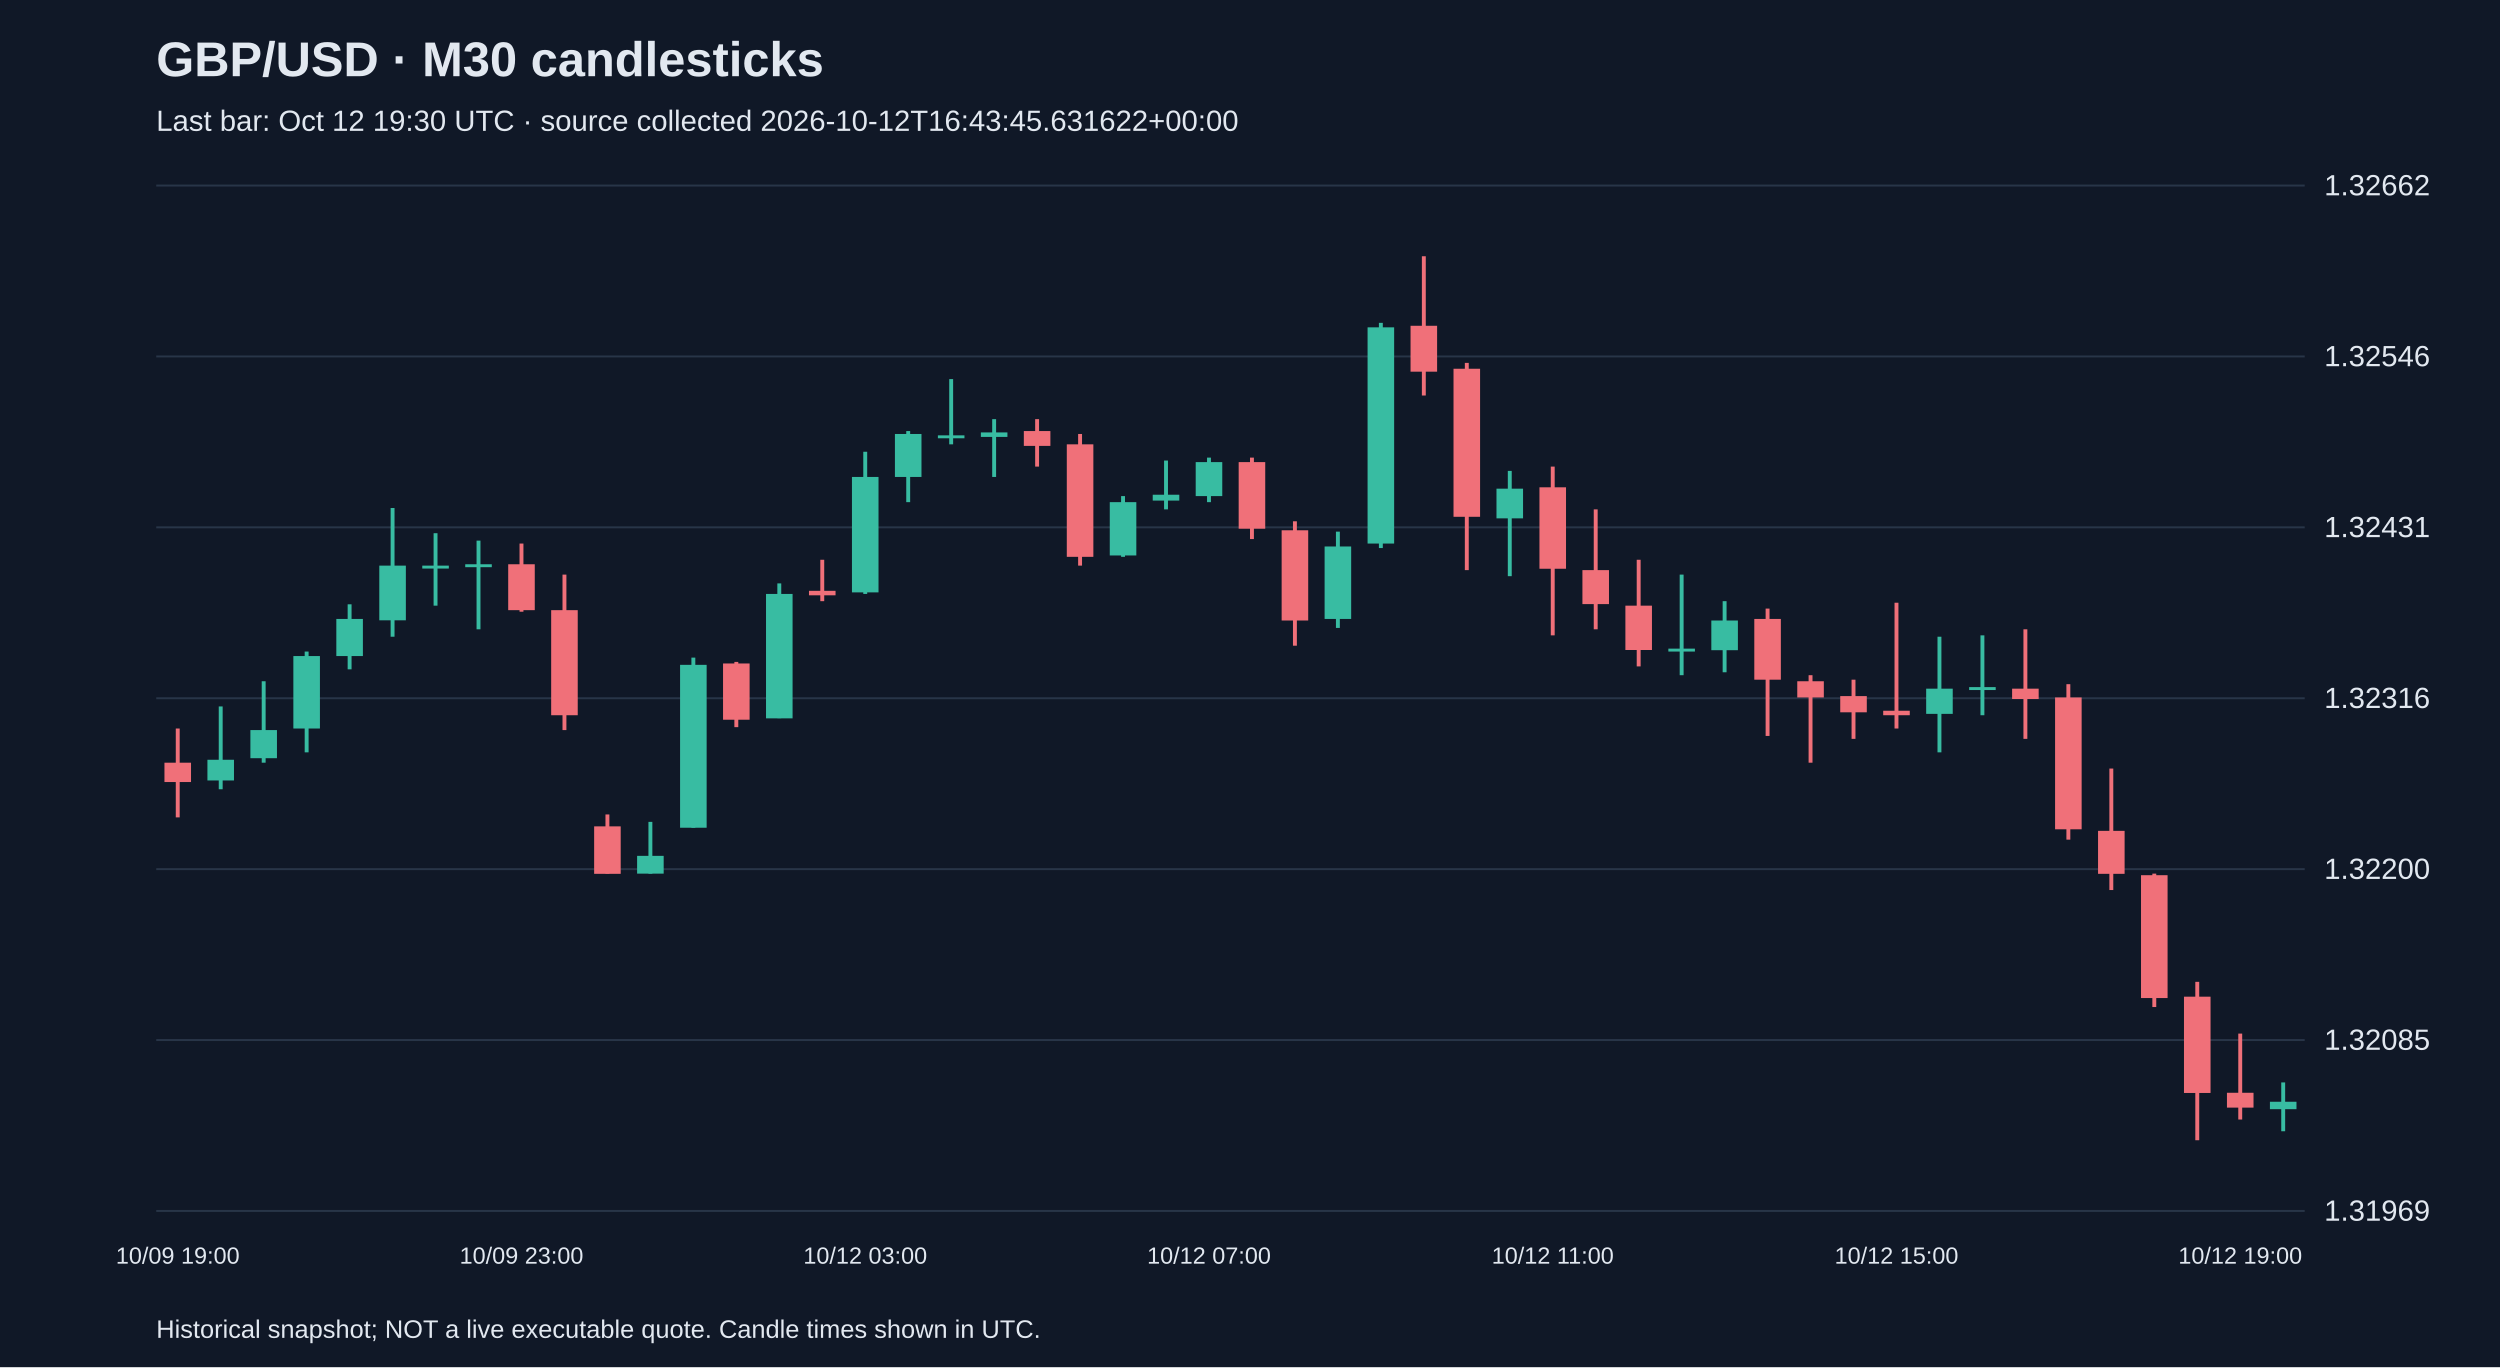
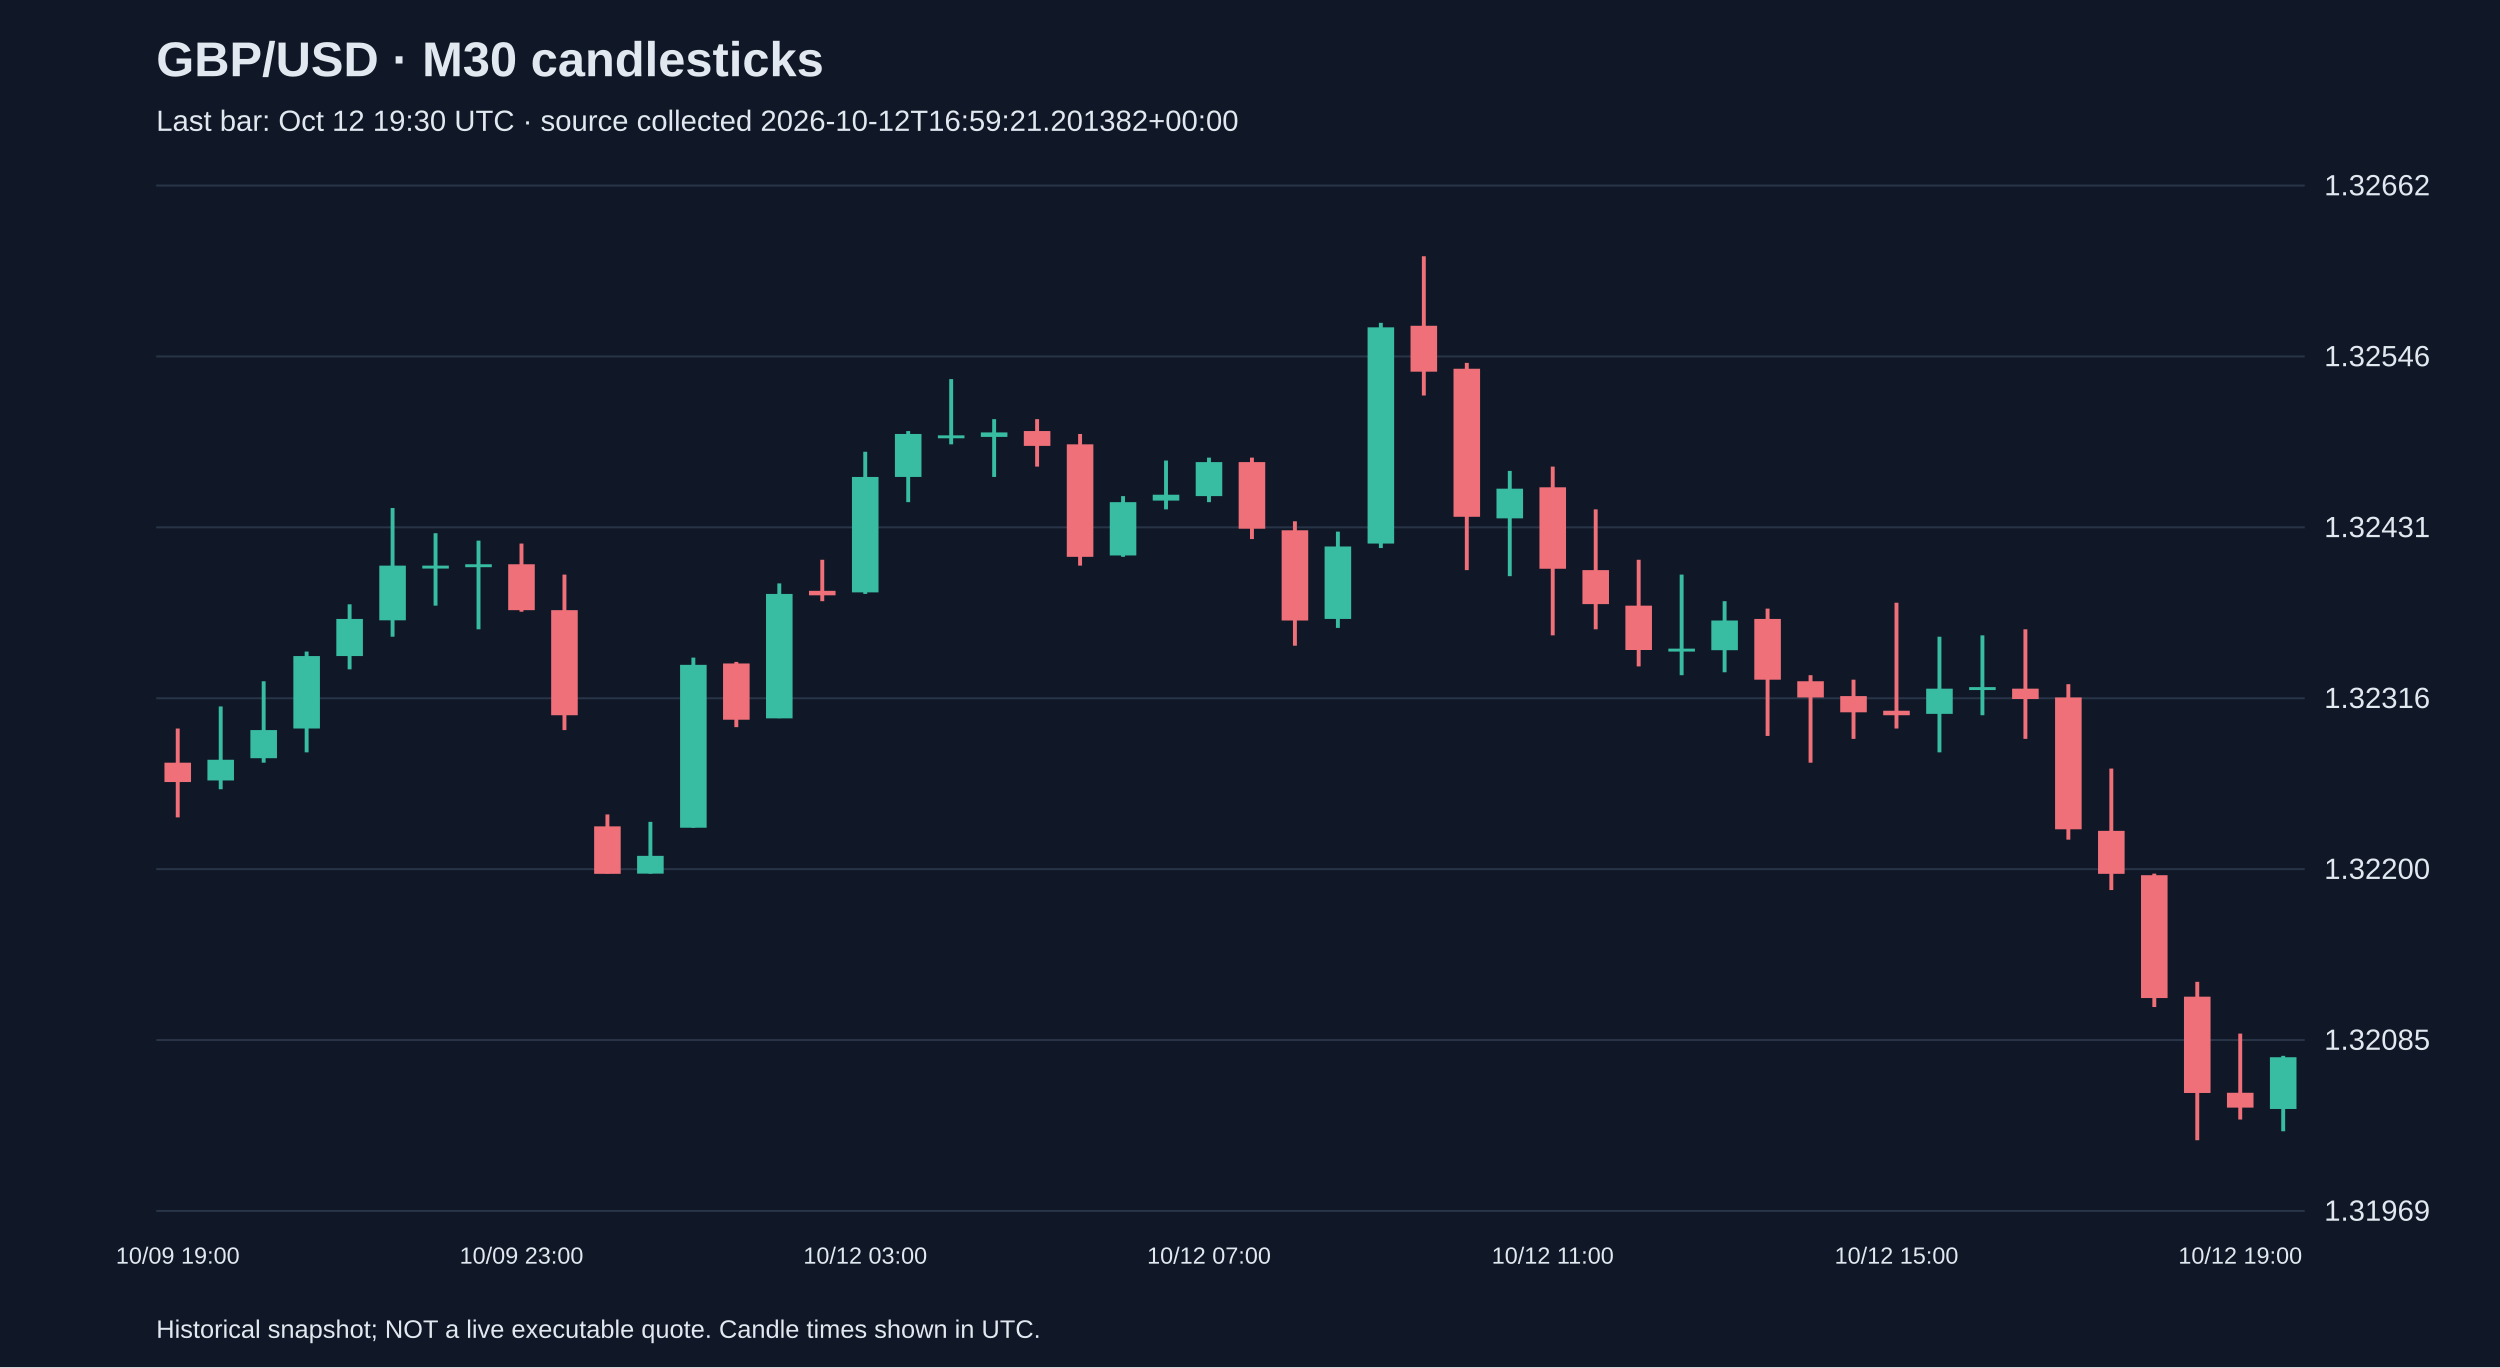
<svg xmlns="http://www.w3.org/2000/svg" viewBox="0 0 1280 700">
  <rect width="100%" height="100%" fill="#101827" />
  <style>text{font-family:Arial,sans-serif;fill:#e2e8f0}</style>
  <text x="80" y="39" font-size="25" font-weight="bold">GBP/USD · M30 candlesticks</text>
-   <text x="80" y="67" font-size="15" fill="#a6b1c5">Last bar: Oct 12 19:30 UTC · source collected 2026-10-12T16:43:45.631622+00:00</text>
+   <text x="80" y="67" font-size="15" fill="#a6b1c5">Last bar: Oct 12 19:30 UTC · source collected 2026-10-12T16:59:21.201382+00:00</text>
  <line x1="80" y1="620.0" x2="1180" y2="620.0" stroke="#283548" />
  <text x="1190" y="625.0" font-size="15">1.31969</text>
  <line x1="80" y1="532.5" x2="1180" y2="532.5" stroke="#283548" />
  <text x="1190" y="537.5" font-size="15">1.32085</text>
  <line x1="80" y1="445.0" x2="1180" y2="445.0" stroke="#283548" />
  <text x="1190" y="450.0" font-size="15">1.32200</text>
  <line x1="80" y1="357.5" x2="1180" y2="357.5" stroke="#283548" />
  <text x="1190" y="362.5" font-size="15">1.32316</text>
  <line x1="80" y1="270.0" x2="1180" y2="270.0" stroke="#283548" />
  <text x="1190" y="275.0" font-size="15">1.32431</text>
  <line x1="80" y1="182.5" x2="1180" y2="182.5" stroke="#283548" />
  <text x="1190" y="187.5" font-size="15">1.32546</text>
  <line x1="80" y1="95.0" x2="1180" y2="95.0" stroke="#283548" />
  <text x="1190" y="100.0" font-size="15">1.32662</text>
  <line x1="91.0" y1="373.0" x2="91.0" y2="418.5" stroke="#f07079" stroke-width="2" />
  <rect x="84.2" y="390.5" width="13.6" height="9.9" fill="#f07079" />
  <text x="91.0" y="647" text-anchor="middle" font-size="12">10/09 19:00</text>
  <line x1="113.0" y1="361.7" x2="113.0" y2="404.1" stroke="#38bca2" stroke-width="2" />
  <rect x="106.2" y="389.0" width="13.6" height="10.6" fill="#38bca2" />
  <line x1="135.0" y1="348.8" x2="135.0" y2="390.5" stroke="#38bca2" stroke-width="2" />
  <rect x="128.2" y="373.8" width="13.6" height="14.4" fill="#38bca2" />
  <line x1="157.0" y1="333.6" x2="157.0" y2="385.2" stroke="#38bca2" stroke-width="2" />
  <rect x="150.2" y="335.9" width="13.6" height="37.1" fill="#38bca2" />
  <line x1="179.0" y1="309.4" x2="179.0" y2="342.7" stroke="#38bca2" stroke-width="2" />
  <rect x="172.2" y="316.9" width="13.6" height="19.0" fill="#38bca2" />
  <line x1="201.0" y1="260.1" x2="201.0" y2="326.0" stroke="#38bca2" stroke-width="2" />
  <rect x="194.2" y="289.6" width="13.6" height="28.0" fill="#38bca2" />
  <line x1="223.0" y1="273.0" x2="223.0" y2="310.1" stroke="#38bca2" stroke-width="2" />
  <rect x="216.2" y="289.6" width="13.6" height="1.5" fill="#38bca2" />
  <line x1="245.0" y1="276.8" x2="245.0" y2="322.2" stroke="#38bca2" stroke-width="2" />
  <rect x="238.2" y="288.9" width="13.6" height="1.5" fill="#38bca2" />
  <line x1="267.0" y1="278.3" x2="267.0" y2="313.2" stroke="#f07079" stroke-width="2" />
  <rect x="260.2" y="288.9" width="13.6" height="23.5" fill="#f07079" />
  <text x="267.0" y="647" text-anchor="middle" font-size="12">10/09 23:00</text>
  <line x1="289.0" y1="294.2" x2="289.0" y2="373.8" stroke="#f07079" stroke-width="2" />
  <rect x="282.2" y="312.4" width="13.6" height="53.8" fill="#f07079" />
  <line x1="311.0" y1="417.0" x2="311.0" y2="447.3" stroke="#f07079" stroke-width="2" />
  <rect x="304.2" y="423.1" width="13.6" height="24.3" fill="#f07079" />
  <line x1="333.0" y1="420.8" x2="333.0" y2="447.3" stroke="#38bca2" stroke-width="2" />
  <rect x="326.2" y="438.2" width="13.6" height="9.1" fill="#38bca2" />
  <line x1="355.0" y1="336.7" x2="355.0" y2="423.8" stroke="#38bca2" stroke-width="2" />
  <rect x="348.2" y="340.4" width="13.6" height="83.4" fill="#38bca2" />
  <line x1="377.0" y1="338.9" x2="377.0" y2="372.3" stroke="#f07079" stroke-width="2" />
  <rect x="370.2" y="339.7" width="13.6" height="28.8" fill="#f07079" />
  <line x1="399.0" y1="298.7" x2="399.0" y2="367.7" stroke="#38bca2" stroke-width="2" />
  <rect x="392.2" y="304.1" width="13.6" height="63.7" fill="#38bca2" />
  <line x1="421.0" y1="286.6" x2="421.0" y2="307.8" stroke="#f07079" stroke-width="2" />
  <rect x="414.2" y="302.5" width="13.6" height="2.3" fill="#f07079" />
  <line x1="443.0" y1="231.3" x2="443.0" y2="304.1" stroke="#38bca2" stroke-width="2" />
  <rect x="436.2" y="244.2" width="13.6" height="59.1" fill="#38bca2" />
  <text x="443.0" y="647" text-anchor="middle" font-size="12">10/12 03:00</text>
  <line x1="465.0" y1="220.7" x2="465.0" y2="257.1" stroke="#38bca2" stroke-width="2" />
  <rect x="458.2" y="222.2" width="13.6" height="22.0" fill="#38bca2" />
  <line x1="487.0" y1="194.1" x2="487.0" y2="227.5" stroke="#38bca2" stroke-width="2" />
  <rect x="480.2" y="222.9" width="13.6" height="1.5" fill="#38bca2" />
  <line x1="509.0" y1="214.6" x2="509.0" y2="244.2" stroke="#38bca2" stroke-width="2" />
  <rect x="502.2" y="221.4" width="13.6" height="2.3" fill="#38bca2" />
  <line x1="531.0" y1="214.6" x2="531.0" y2="238.9" stroke="#f07079" stroke-width="2" />
  <rect x="524.2" y="220.7" width="13.6" height="7.6" fill="#f07079" />
  <line x1="553.0" y1="222.2" x2="553.0" y2="289.6" stroke="#f07079" stroke-width="2" />
  <rect x="546.2" y="227.5" width="13.6" height="57.6" fill="#f07079" />
  <line x1="575.0" y1="254.0" x2="575.0" y2="285.1" stroke="#38bca2" stroke-width="2" />
  <rect x="568.2" y="257.1" width="13.6" height="27.3" fill="#38bca2" />
  <line x1="597.0" y1="235.8" x2="597.0" y2="260.8" stroke="#38bca2" stroke-width="2" />
  <rect x="590.2" y="253.3" width="13.6" height="3.0" fill="#38bca2" />
  <line x1="619.0" y1="234.3" x2="619.0" y2="257.1" stroke="#38bca2" stroke-width="2" />
  <rect x="612.2" y="236.6" width="13.6" height="17.4" fill="#38bca2" />
  <text x="619.0" y="647" text-anchor="middle" font-size="12">10/12 07:00</text>
  <line x1="641.0" y1="234.3" x2="641.0" y2="276.0" stroke="#f07079" stroke-width="2" />
  <rect x="634.2" y="236.6" width="13.6" height="34.1" fill="#f07079" />
  <line x1="663.0" y1="266.9" x2="663.0" y2="330.6" stroke="#f07079" stroke-width="2" />
  <rect x="656.2" y="271.5" width="13.6" height="46.2" fill="#f07079" />
  <line x1="685.0" y1="272.2" x2="685.0" y2="321.5" stroke="#38bca2" stroke-width="2" />
  <rect x="678.2" y="279.8" width="13.6" height="37.1" fill="#38bca2" />
  <line x1="707.0" y1="165.3" x2="707.0" y2="280.6" stroke="#38bca2" stroke-width="2" />
  <rect x="700.2" y="167.6" width="13.6" height="110.7" fill="#38bca2" />
  <line x1="729.0" y1="131.2" x2="729.0" y2="202.5" stroke="#f07079" stroke-width="2" />
  <rect x="722.2" y="166.8" width="13.6" height="23.5" fill="#f07079" />
  <line x1="751.0" y1="185.8" x2="751.0" y2="291.9" stroke="#f07079" stroke-width="2" />
  <rect x="744.2" y="188.8" width="13.6" height="75.8" fill="#f07079" />
  <line x1="773.0" y1="241.1" x2="773.0" y2="295.0" stroke="#38bca2" stroke-width="2" />
  <rect x="766.2" y="250.2" width="13.6" height="15.2" fill="#38bca2" />
  <line x1="795.0" y1="238.9" x2="795.0" y2="325.3" stroke="#f07079" stroke-width="2" />
  <rect x="788.2" y="249.5" width="13.6" height="41.7" fill="#f07079" />
  <text x="795.0" y="647" text-anchor="middle" font-size="12">10/12 11:00</text>
  <line x1="817.0" y1="260.8" x2="817.0" y2="322.2" stroke="#f07079" stroke-width="2" />
  <rect x="810.2" y="291.9" width="13.6" height="17.4" fill="#f07079" />
  <line x1="839.0" y1="286.6" x2="839.0" y2="341.2" stroke="#f07079" stroke-width="2" />
  <rect x="832.2" y="310.1" width="13.6" height="22.7" fill="#f07079" />
  <line x1="861.0" y1="294.2" x2="861.0" y2="345.7" stroke="#38bca2" stroke-width="2" />
  <rect x="854.2" y="332.1" width="13.6" height="1.5" fill="#38bca2" />
  <line x1="883.0" y1="307.8" x2="883.0" y2="344.2" stroke="#38bca2" stroke-width="2" />
  <rect x="876.2" y="317.7" width="13.6" height="15.2" fill="#38bca2" />
  <line x1="905.0" y1="311.6" x2="905.0" y2="376.8" stroke="#f07079" stroke-width="2" />
  <rect x="898.2" y="316.9" width="13.6" height="31.1" fill="#f07079" />
  <line x1="927.0" y1="345.7" x2="927.0" y2="390.5" stroke="#f07079" stroke-width="2" />
  <rect x="920.2" y="348.8" width="13.6" height="8.3" fill="#f07079" />
  <line x1="949.0" y1="348.0" x2="949.0" y2="378.3" stroke="#f07079" stroke-width="2" />
  <rect x="942.2" y="356.4" width="13.6" height="8.3" fill="#f07079" />
  <line x1="971.0" y1="308.6" x2="971.0" y2="373.0" stroke="#f07079" stroke-width="2" />
  <rect x="964.2" y="363.9" width="13.6" height="2.3" fill="#f07079" />
  <text x="971.0" y="647" text-anchor="middle" font-size="12">10/12 15:00</text>
  <line x1="993.0" y1="326.0" x2="993.0" y2="385.2" stroke="#38bca2" stroke-width="2" />
  <rect x="986.2" y="352.6" width="13.6" height="12.9" fill="#38bca2" />
  <line x1="1015.0" y1="325.3" x2="1015.0" y2="366.2" stroke="#38bca2" stroke-width="2" />
  <rect x="1008.2" y="351.8" width="13.6" height="1.5" fill="#38bca2" />
  <line x1="1037.0" y1="322.2" x2="1037.0" y2="378.3" stroke="#f07079" stroke-width="2" />
  <rect x="1030.2" y="352.6" width="13.6" height="5.3" fill="#f07079" />
  <line x1="1059.0" y1="350.3" x2="1059.0" y2="429.9" stroke="#f07079" stroke-width="2" />
  <rect x="1052.2" y="357.1" width="13.6" height="67.5" fill="#f07079" />
  <line x1="1081.0" y1="393.5" x2="1081.0" y2="455.7" stroke="#f07079" stroke-width="2" />
  <rect x="1074.2" y="425.4" width="13.6" height="22.0" fill="#f07079" />
  <line x1="1103.0" y1="447.3" x2="1103.0" y2="515.6" stroke="#f07079" stroke-width="2" />
  <rect x="1096.2" y="448.1" width="13.6" height="62.9" fill="#f07079" />
  <line x1="1125.0" y1="502.7" x2="1125.0" y2="583.8" stroke="#f07079" stroke-width="2" />
  <rect x="1118.2" y="510.3" width="13.6" height="49.3" fill="#f07079" />
  <line x1="1147.0" y1="529.2" x2="1147.0" y2="573.2" stroke="#f07079" stroke-width="2" />
  <rect x="1140.2" y="559.5" width="13.6" height="7.6" fill="#f07079" />
  <text x="1147.0" y="647" text-anchor="middle" font-size="12">10/12 19:00</text>
-   <line x1="1169.0" y1="554.2" x2="1169.0" y2="579.2" stroke="#38bca2" stroke-width="2" />
-   <rect x="1162.2" y="564.1" width="13.6" height="3.8" fill="#38bca2" />
+   <line x1="1169.0" y1="540.6" x2="1169.0" y2="579.2" stroke="#38bca2" stroke-width="2" />
+   <rect x="1162.2" y="541.3" width="13.6" height="26.5" fill="#38bca2" />
  <text x="80" y="685" font-size="13">Historical snapshot; NOT a live executable quote. Candle times shown in UTC.</text>
</svg>
